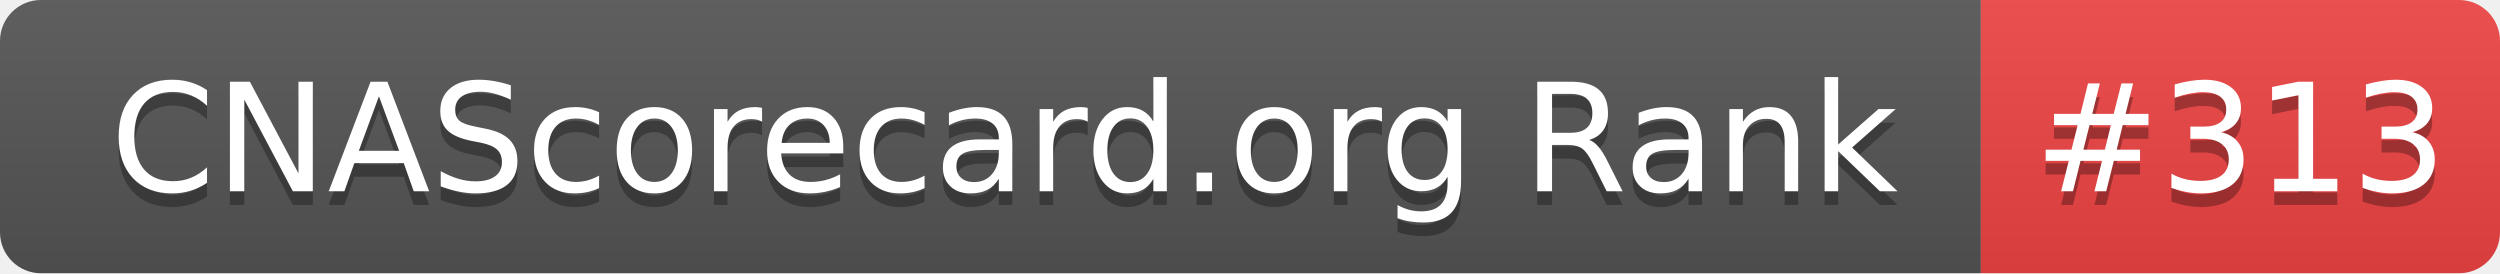
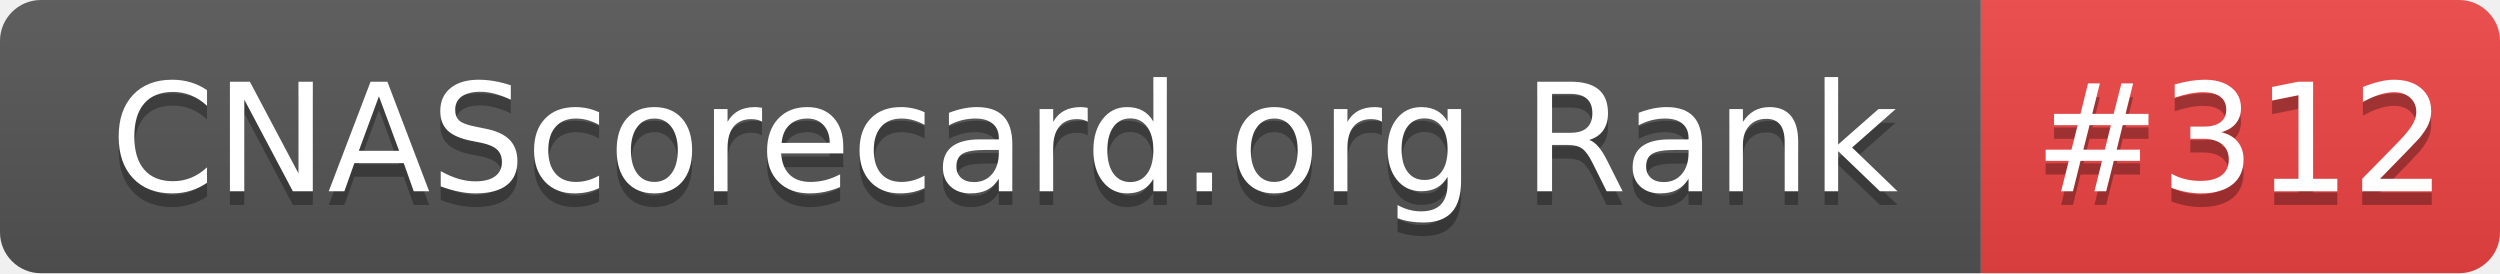
- <svg xmlns="http://www.w3.org/2000/svg" width="183" height="20" role="img" aria-label="CNAScorecard.org Rank: #313">
+ <svg xmlns="http://www.w3.org/2000/svg" width="183" height="20" role="img" aria-label="CNAScorecard.org Rank: #312">
  <linearGradient id="s" x2="0" y2="100%">
    <stop offset="0" stop-color="#bbb" stop-opacity=".1" />
    <stop offset="1" stop-opacity=".1" />
  </linearGradient>
  <clipPath id="r">
    <rect width="183" height="20" rx="3" fill="#fff" />
  </clipPath>
  <g clip-path="url(#r)">
    <rect width="145" height="20" fill="#555" />
    <rect x="145" width="38" height="20" fill="#EF4444" />
    <rect width="183" height="20" fill="url(#s)" />
  </g>
  <g fill="#fff" text-anchor="middle" font-family="Verdana,Geneva,DejaVu Sans,sans-serif" text-rendering="geometricPrecision" font-size="110">
    <text aria-hidden="true" x="735" y="150" fill="#010101" fill-opacity=".3" transform="scale(.1)" textLength="1350">CNAScorecard.org Rank</text>
    <text x="735" y="140" transform="scale(.1)" fill="#fff" textLength="1350">CNAScorecard.org Rank</text>
-     <text aria-hidden="true" x="1640" y="150" fill="#010101" fill-opacity=".3" transform="scale(.1)" textLength="280">#313</text>
-     <text x="1640" y="140" transform="scale(.1)" fill="#fff" textLength="280">#313</text>
+     <text aria-hidden="true" x="1640" y="150" fill="#010101" fill-opacity=".3" transform="scale(.1)" textLength="280">#312</text>
+     <text x="1640" y="140" transform="scale(.1)" fill="#fff" textLength="280">#312</text>
  </g>
</svg>
